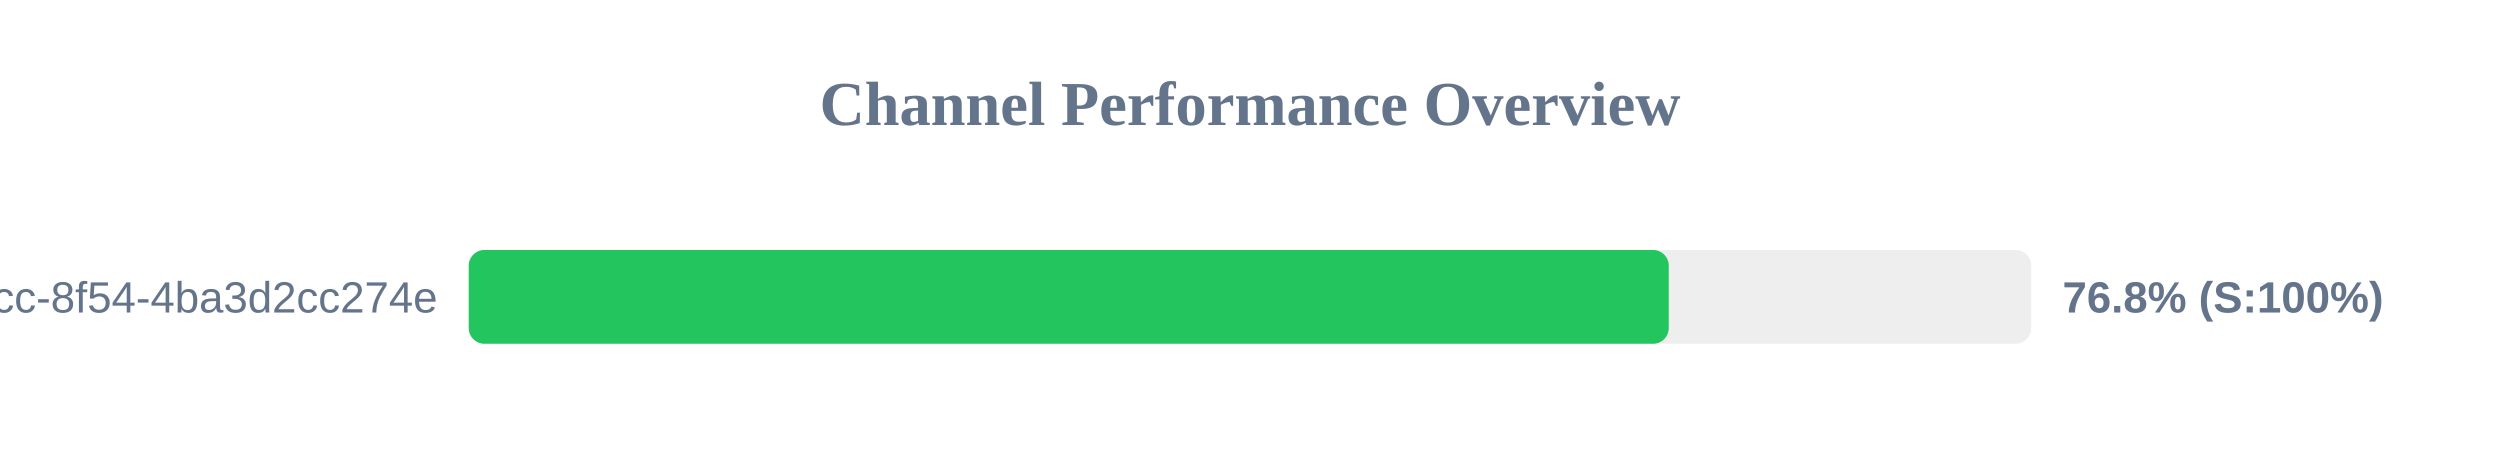
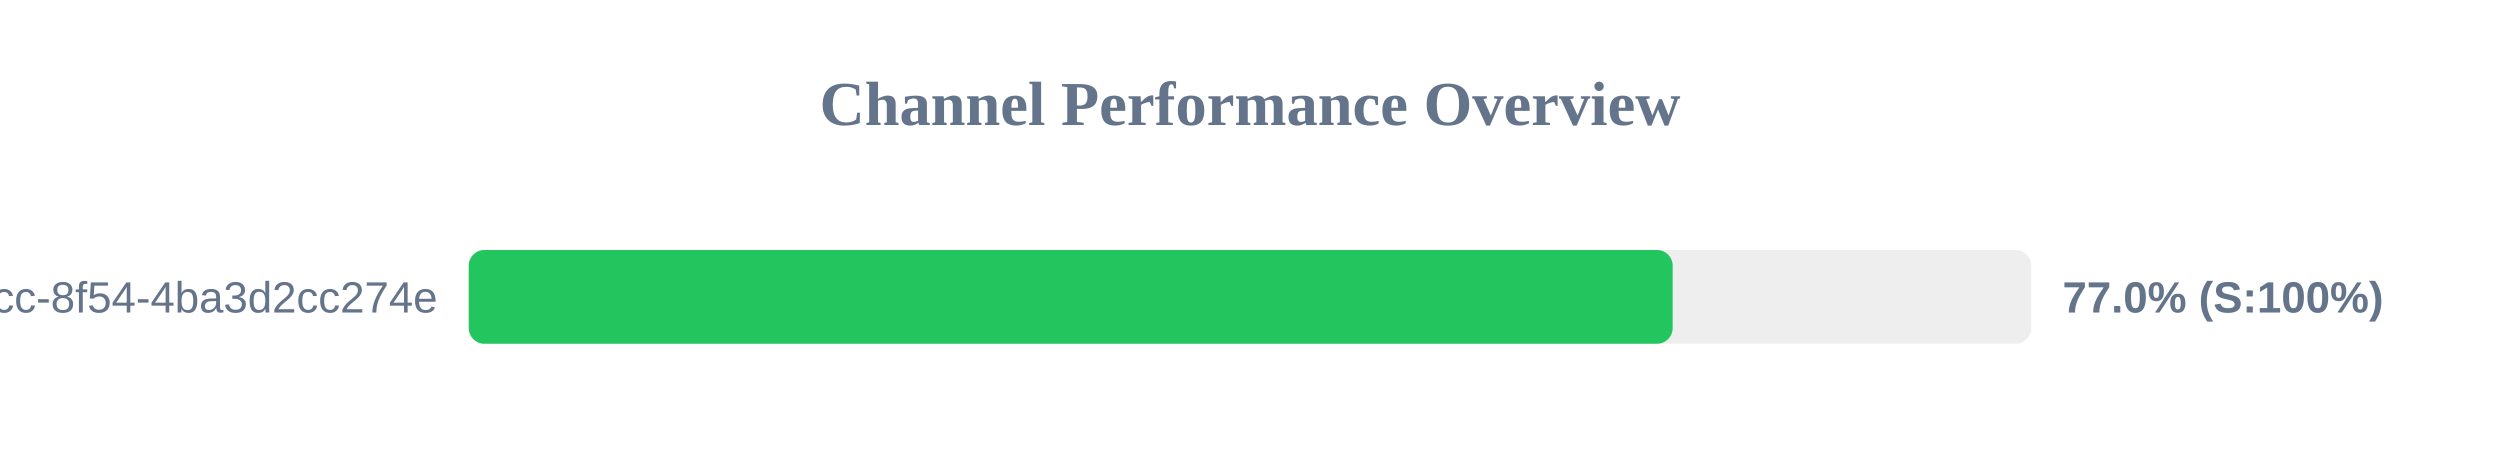
<svg xmlns="http://www.w3.org/2000/svg" width="800" height="150" version="1.1">
  <style>
        .row { font: 14px Arial; fill: #64748b; }
        .score { font: bold 14px Arial; fill: #64748b; }
    </style>
  <text x="400" y="40" text-anchor="middle" font-size="20px" font-weight="bold" fill="#64748b">Channel Performance Overview</text>
  <rect x="150" y="80" width="500" height="30" fill="#eee" rx="5" />
-   <rect x="150" y="80" width="384.0" height="30" fill="#22c55e" rx="5" />
+   <rect x="150" y="80" width="385.25" height="30" fill="#22c55e" rx="5" />
  <text x="140" y="100" text-anchor="end" class="row">?uuid=45cc0b3a-0adb-4dcc-8f54-4ba3d2cc274e</text>
-   <text x="660" y="100" text-anchor="start" class="score">76.8% (S:100%)</text>
+   <text x="660" y="100" text-anchor="start" class="score">77.0% (S:100%)</text>
</svg>
